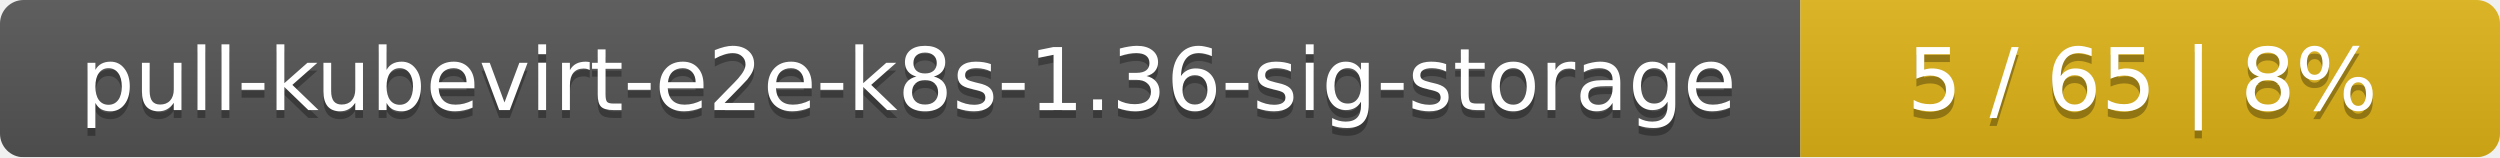
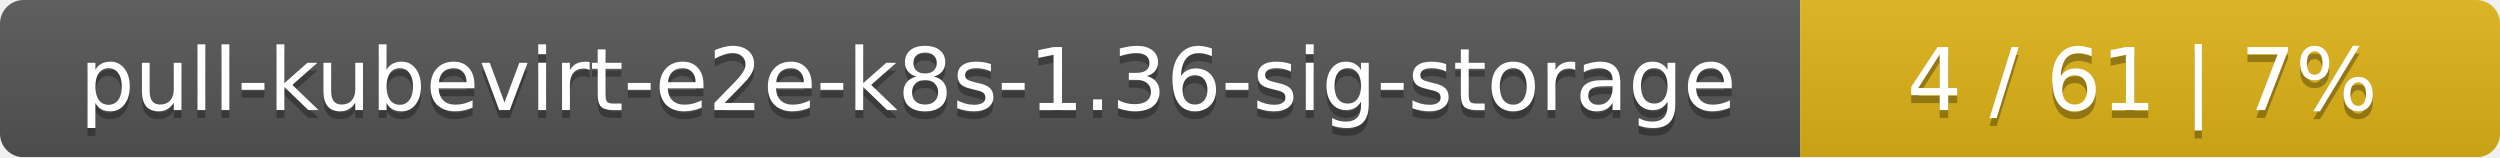
<svg xmlns="http://www.w3.org/2000/svg" width="318" height="20">
  <linearGradient id="smooth" x2="0" y2="100%">
    <stop offset="0" stop-color="#bbb" stop-opacity=".1" />
    <stop offset="1" stop-opacity=".1" />
  </linearGradient>
  <mask id="round">
    <rect width="318" height="20" rx="3" fill="#fff" />
  </mask>
  <g mask="url(#round)">
    <rect width="229" height="20" fill="#555" />
    <rect x="229" width="89" height="20" fill="#dfb317" />
    <rect width="318" height="20" fill="url(#smooth)" />
  </g>
  <g fill="#fff" text-anchor="middle" font-family="DejaVu Sans,Verdana,Geneva,sans-serif" font-size="11">
    <text x="115.5" y="15" fill="#010101" fill-opacity=".3">pull-kubevirt-e2e-k8s-1.36-sig-storage</text>
    <text x="115.5" y="14">pull-kubevirt-e2e-k8s-1.36-sig-storage</text>
-     <text x="272.5" y="15" fill="#010101" fill-opacity=".3">5 / 65    |    8%</text>
-     <text x="272.5" y="14">5 / 65    |    8%</text>
+     <text x="272.5" y="15" fill="#010101" fill-opacity=".3">4 / 61    |    7%</text>
+     <text x="272.5" y="14">4 / 61    |    7%</text>
  </g>
</svg>
